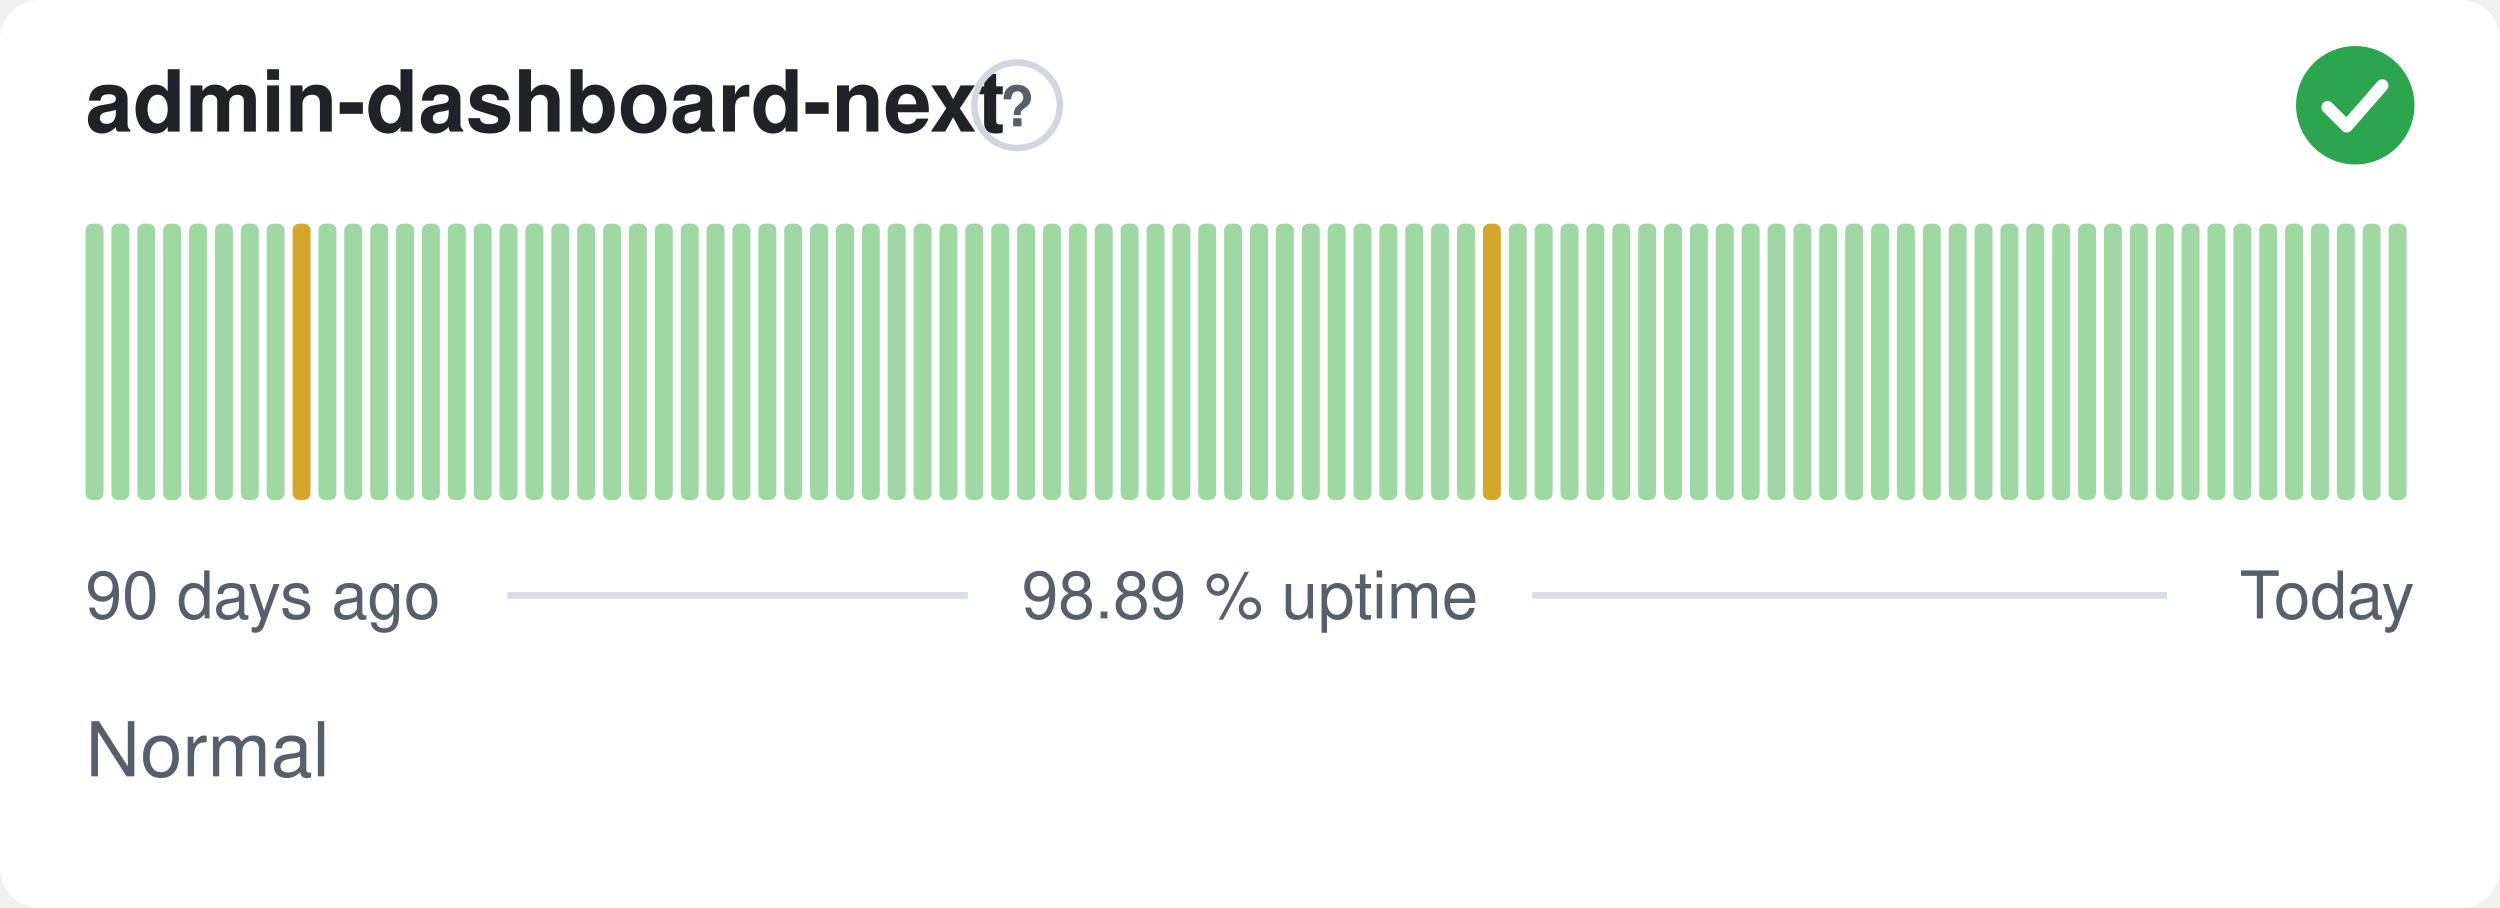
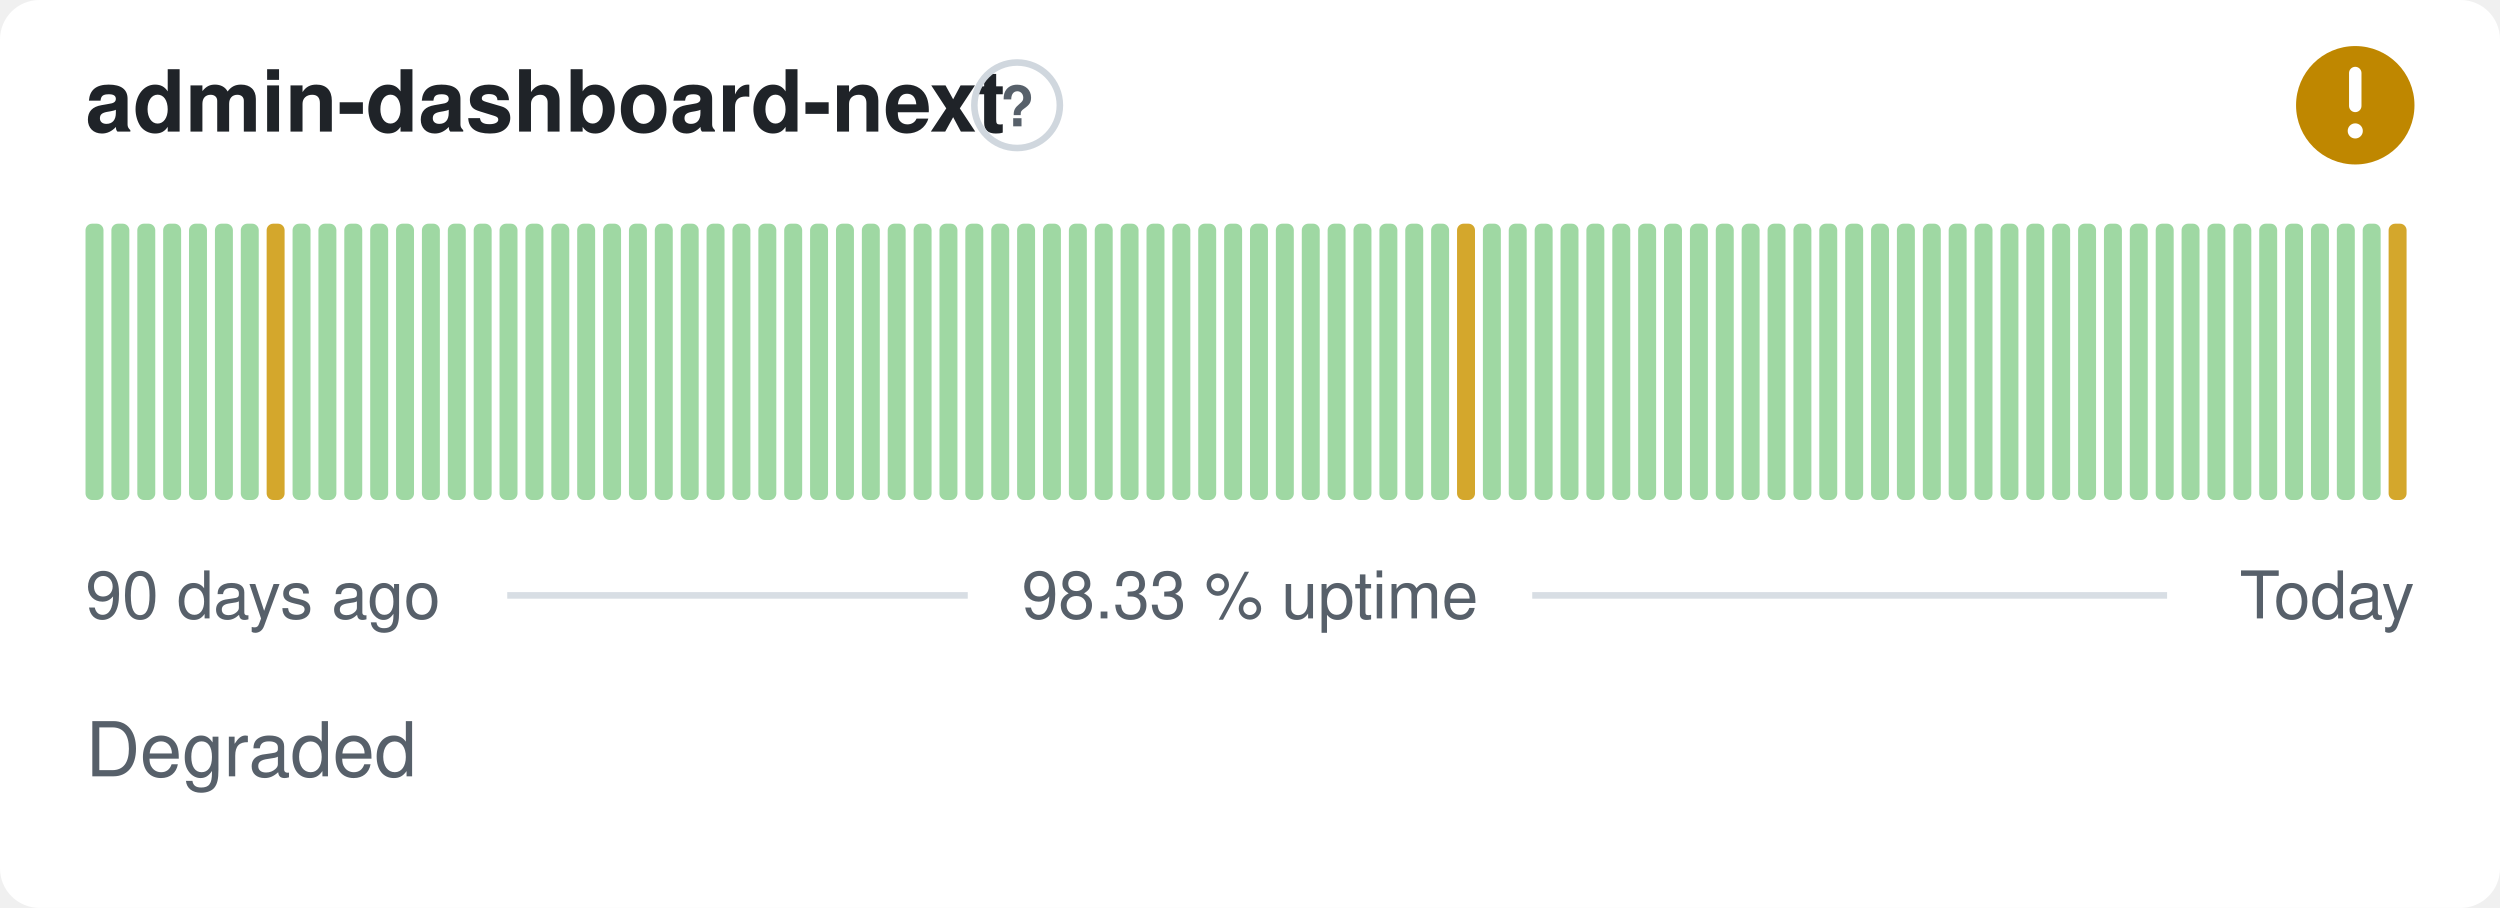
- <svg xmlns="http://www.w3.org/2000/svg" width="380" height="138" viewBox="0 0 380 138" role="img" aria-label="admin-dashboard-next: Normal, 98.89 % uptime over the last 90 days" font-family="-apple-system,BlinkMacSystemFont,'Segoe UI',Helvetica,Arial,sans-serif">
+ <svg xmlns="http://www.w3.org/2000/svg" width="380" height="138" viewBox="0 0 380 138" role="img" aria-label="admin-dashboard-next: Degraded, 98.33 % uptime over the last 90 days" font-family="-apple-system,BlinkMacSystemFont,'Segoe UI',Helvetica,Arial,sans-serif">
  <style>
    @media (prefers-color-scheme: dark) {
      .bg { fill: #0d1117 }
      .title { fill: #e6edf3 }
      .muted { fill: #8b949e }
      .hint { stroke: #30363d }
      .rule { stroke: #30363d }
      .nodata { fill: #21262d }
    }
  </style>
  <rect class="bg" width="380" height="138" rx="6" fill="#ffffff" />
  <text class="title" x="13" y="20" font-size="13" font-weight="600" fill="#1f2328">admin-dashboard-next</text>
  <circle class="hint" cx="154.6" cy="16" r="6.5" fill="none" stroke="#d0d7de" stroke-width="1" />
  <text class="muted" x="154.6" y="19.2" text-anchor="middle" font-size="8.5" font-weight="700" fill="#57606a">?</text>
-   <circle cx="358" cy="16" r="9" fill="#2da44e" />
-   <path d="M353.80 16.30l2.90 2.90 5.40 -6.20" fill="none" stroke="#fff" stroke-width="1.89" stroke-linecap="round" stroke-linejoin="round" />
+   <circle cx="358" cy="16" r="9" fill="#bf8700" />
+   <path d="M358 11.10v5.00" fill="none" stroke="#fff" stroke-width="1.89" stroke-linecap="round" stroke-linejoin="round" />
+   <circle cx="358" cy="19.90" r="1.15" fill="#fff" />
  <rect x="13.00" y="34.00" width="2.73" height="42.00" rx="1" fill="#9fd8a3" />
  <rect x="16.93" y="34.00" width="2.73" height="42.00" rx="1" fill="#9fd8a3" />
  <rect x="20.87" y="34.00" width="2.73" height="42.00" rx="1" fill="#9fd8a3" />
  <rect x="24.80" y="34.00" width="2.73" height="42.00" rx="1" fill="#9fd8a3" />
  <rect x="28.73" y="34.00" width="2.73" height="42.00" rx="1" fill="#9fd8a3" />
  <rect x="32.67" y="34.00" width="2.73" height="42.00" rx="1" fill="#9fd8a3" />
  <rect x="36.60" y="34.00" width="2.73" height="42.00" rx="1" fill="#9fd8a3" />
-   <rect x="40.53" y="34.00" width="2.73" height="42.00" rx="1" fill="#9fd8a3" />
-   <rect x="44.47" y="34.00" width="2.73" height="42.00" rx="1" fill="#d4a72c" />
+   <rect x="40.53" y="34.00" width="2.73" height="42.00" rx="1" fill="#d4a72c" />
+   <rect x="44.47" y="34.00" width="2.73" height="42.00" rx="1" fill="#9fd8a3" />
  <rect x="48.40" y="34.00" width="2.73" height="42.00" rx="1" fill="#9fd8a3" />
  <rect x="52.33" y="34.00" width="2.73" height="42.00" rx="1" fill="#9fd8a3" />
  <rect x="56.27" y="34.00" width="2.73" height="42.00" rx="1" fill="#9fd8a3" />
  <rect x="60.20" y="34.00" width="2.73" height="42.00" rx="1" fill="#9fd8a3" />
  <rect x="64.13" y="34.00" width="2.73" height="42.00" rx="1" fill="#9fd8a3" />
  <rect x="68.07" y="34.00" width="2.73" height="42.00" rx="1" fill="#9fd8a3" />
  <rect x="72.00" y="34.00" width="2.73" height="42.00" rx="1" fill="#9fd8a3" />
  <rect x="75.93" y="34.00" width="2.73" height="42.00" rx="1" fill="#9fd8a3" />
  <rect x="79.87" y="34.00" width="2.73" height="42.00" rx="1" fill="#9fd8a3" />
  <rect x="83.80" y="34.00" width="2.73" height="42.00" rx="1" fill="#9fd8a3" />
  <rect x="87.73" y="34.00" width="2.73" height="42.00" rx="1" fill="#9fd8a3" />
  <rect x="91.67" y="34.00" width="2.73" height="42.00" rx="1" fill="#9fd8a3" />
  <rect x="95.60" y="34.00" width="2.73" height="42.00" rx="1" fill="#9fd8a3" />
  <rect x="99.53" y="34.00" width="2.73" height="42.00" rx="1" fill="#9fd8a3" />
  <rect x="103.47" y="34.00" width="2.73" height="42.00" rx="1" fill="#9fd8a3" />
  <rect x="107.40" y="34.00" width="2.73" height="42.00" rx="1" fill="#9fd8a3" />
  <rect x="111.33" y="34.00" width="2.73" height="42.00" rx="1" fill="#9fd8a3" />
  <rect x="115.27" y="34.00" width="2.73" height="42.00" rx="1" fill="#9fd8a3" />
  <rect x="119.20" y="34.00" width="2.73" height="42.00" rx="1" fill="#9fd8a3" />
  <rect x="123.13" y="34.00" width="2.73" height="42.00" rx="1" fill="#9fd8a3" />
  <rect x="127.07" y="34.00" width="2.73" height="42.00" rx="1" fill="#9fd8a3" />
  <rect x="131.00" y="34.00" width="2.73" height="42.00" rx="1" fill="#9fd8a3" />
  <rect x="134.93" y="34.00" width="2.73" height="42.00" rx="1" fill="#9fd8a3" />
  <rect x="138.87" y="34.00" width="2.73" height="42.00" rx="1" fill="#9fd8a3" />
  <rect x="142.80" y="34.00" width="2.73" height="42.00" rx="1" fill="#9fd8a3" />
  <rect x="146.73" y="34.00" width="2.73" height="42.00" rx="1" fill="#9fd8a3" />
  <rect x="150.67" y="34.00" width="2.73" height="42.00" rx="1" fill="#9fd8a3" />
  <rect x="154.60" y="34.00" width="2.73" height="42.00" rx="1" fill="#9fd8a3" />
  <rect x="158.53" y="34.00" width="2.73" height="42.00" rx="1" fill="#9fd8a3" />
  <rect x="162.47" y="34.00" width="2.73" height="42.00" rx="1" fill="#9fd8a3" />
  <rect x="166.40" y="34.00" width="2.73" height="42.00" rx="1" fill="#9fd8a3" />
  <rect x="170.33" y="34.00" width="2.73" height="42.00" rx="1" fill="#9fd8a3" />
  <rect x="174.27" y="34.00" width="2.73" height="42.00" rx="1" fill="#9fd8a3" />
  <rect x="178.20" y="34.00" width="2.73" height="42.00" rx="1" fill="#9fd8a3" />
  <rect x="182.13" y="34.00" width="2.73" height="42.00" rx="1" fill="#9fd8a3" />
  <rect x="186.07" y="34.00" width="2.73" height="42.00" rx="1" fill="#9fd8a3" />
  <rect x="190.00" y="34.00" width="2.73" height="42.00" rx="1" fill="#9fd8a3" />
  <rect x="193.93" y="34.00" width="2.73" height="42.00" rx="1" fill="#9fd8a3" />
  <rect x="197.87" y="34.00" width="2.73" height="42.00" rx="1" fill="#9fd8a3" />
  <rect x="201.80" y="34.00" width="2.73" height="42.00" rx="1" fill="#9fd8a3" />
  <rect x="205.73" y="34.00" width="2.73" height="42.00" rx="1" fill="#9fd8a3" />
  <rect x="209.67" y="34.00" width="2.73" height="42.00" rx="1" fill="#9fd8a3" />
  <rect x="213.60" y="34.00" width="2.73" height="42.00" rx="1" fill="#9fd8a3" />
  <rect x="217.53" y="34.00" width="2.73" height="42.00" rx="1" fill="#9fd8a3" />
-   <rect x="221.47" y="34.00" width="2.73" height="42.00" rx="1" fill="#9fd8a3" />
-   <rect x="225.40" y="34.00" width="2.73" height="42.00" rx="1" fill="#d4a72c" />
+   <rect x="221.47" y="34.00" width="2.73" height="42.00" rx="1" fill="#d4a72c" />
+   <rect x="225.40" y="34.00" width="2.73" height="42.00" rx="1" fill="#9fd8a3" />
  <rect x="229.33" y="34.00" width="2.73" height="42.00" rx="1" fill="#9fd8a3" />
  <rect x="233.27" y="34.00" width="2.73" height="42.00" rx="1" fill="#9fd8a3" />
  <rect x="237.20" y="34.00" width="2.73" height="42.00" rx="1" fill="#9fd8a3" />
  <rect x="241.13" y="34.00" width="2.73" height="42.00" rx="1" fill="#9fd8a3" />
  <rect x="245.07" y="34.00" width="2.73" height="42.00" rx="1" fill="#9fd8a3" />
  <rect x="249.00" y="34.00" width="2.73" height="42.00" rx="1" fill="#9fd8a3" />
  <rect x="252.93" y="34.00" width="2.73" height="42.00" rx="1" fill="#9fd8a3" />
  <rect x="256.87" y="34.00" width="2.73" height="42.00" rx="1" fill="#9fd8a3" />
  <rect x="260.80" y="34.00" width="2.73" height="42.00" rx="1" fill="#9fd8a3" />
  <rect x="264.73" y="34.00" width="2.73" height="42.00" rx="1" fill="#9fd8a3" />
  <rect x="268.67" y="34.00" width="2.73" height="42.00" rx="1" fill="#9fd8a3" />
  <rect x="272.60" y="34.00" width="2.73" height="42.00" rx="1" fill="#9fd8a3" />
  <rect x="276.53" y="34.00" width="2.73" height="42.00" rx="1" fill="#9fd8a3" />
  <rect x="280.47" y="34.00" width="2.73" height="42.00" rx="1" fill="#9fd8a3" />
  <rect x="284.40" y="34.00" width="2.73" height="42.00" rx="1" fill="#9fd8a3" />
  <rect x="288.33" y="34.00" width="2.73" height="42.00" rx="1" fill="#9fd8a3" />
  <rect x="292.27" y="34.00" width="2.73" height="42.00" rx="1" fill="#9fd8a3" />
  <rect x="296.20" y="34.00" width="2.73" height="42.00" rx="1" fill="#9fd8a3" />
  <rect x="300.13" y="34.00" width="2.73" height="42.00" rx="1" fill="#9fd8a3" />
  <rect x="304.07" y="34.00" width="2.73" height="42.00" rx="1" fill="#9fd8a3" />
  <rect x="308.00" y="34.00" width="2.73" height="42.00" rx="1" fill="#9fd8a3" />
  <rect x="311.93" y="34.00" width="2.73" height="42.00" rx="1" fill="#9fd8a3" />
  <rect x="315.87" y="34.00" width="2.73" height="42.00" rx="1" fill="#9fd8a3" />
  <rect x="319.80" y="34.00" width="2.73" height="42.00" rx="1" fill="#9fd8a3" />
  <rect x="323.73" y="34.00" width="2.73" height="42.00" rx="1" fill="#9fd8a3" />
  <rect x="327.67" y="34.00" width="2.73" height="42.00" rx="1" fill="#9fd8a3" />
  <rect x="331.60" y="34.00" width="2.73" height="42.00" rx="1" fill="#9fd8a3" />
  <rect x="335.53" y="34.00" width="2.73" height="42.00" rx="1" fill="#9fd8a3" />
  <rect x="339.47" y="34.00" width="2.73" height="42.00" rx="1" fill="#9fd8a3" />
  <rect x="343.40" y="34.00" width="2.73" height="42.00" rx="1" fill="#9fd8a3" />
  <rect x="347.33" y="34.00" width="2.73" height="42.00" rx="1" fill="#9fd8a3" />
  <rect x="351.27" y="34.00" width="2.73" height="42.00" rx="1" fill="#9fd8a3" />
  <rect x="355.20" y="34.00" width="2.73" height="42.00" rx="1" fill="#9fd8a3" />
  <rect x="359.13" y="34.00" width="2.73" height="42.00" rx="1" fill="#9fd8a3" />
-   <rect x="363.07" y="34.00" width="2.73" height="42.00" rx="1" fill="#9fd8a3" />
+   <rect x="363.07" y="34.00" width="2.73" height="42.00" rx="1" fill="#d4a72c" />
  <text class="muted" x="13" y="94" font-size="10" fill="#57606a">90 days ago</text>
-   <text class="muted" x="190" y="94" text-anchor="middle" font-size="10" fill="#57606a">98.89 % uptime</text>
+   <text class="muted" x="190" y="94" text-anchor="middle" font-size="10" fill="#57606a">98.33 % uptime</text>
  <text class="muted" x="367" y="94" text-anchor="end" font-size="10" fill="#57606a">Today</text>
  <line class="rule" x1="77.1" y1="90.5" x2="147.1" y2="90.5" stroke="#d8dee4" stroke-width="1" />
  <line class="rule" x1="232.9" y1="90.5" x2="329.4" y2="90.5" stroke="#d8dee4" stroke-width="1" />
-   <text class="muted" x="13" y="118" font-size="11.5" fill="#57606a">Normal</text>
+   <text class="muted" x="13" y="118" font-size="11.5" fill="#57606a">Degraded</text>
</svg>
